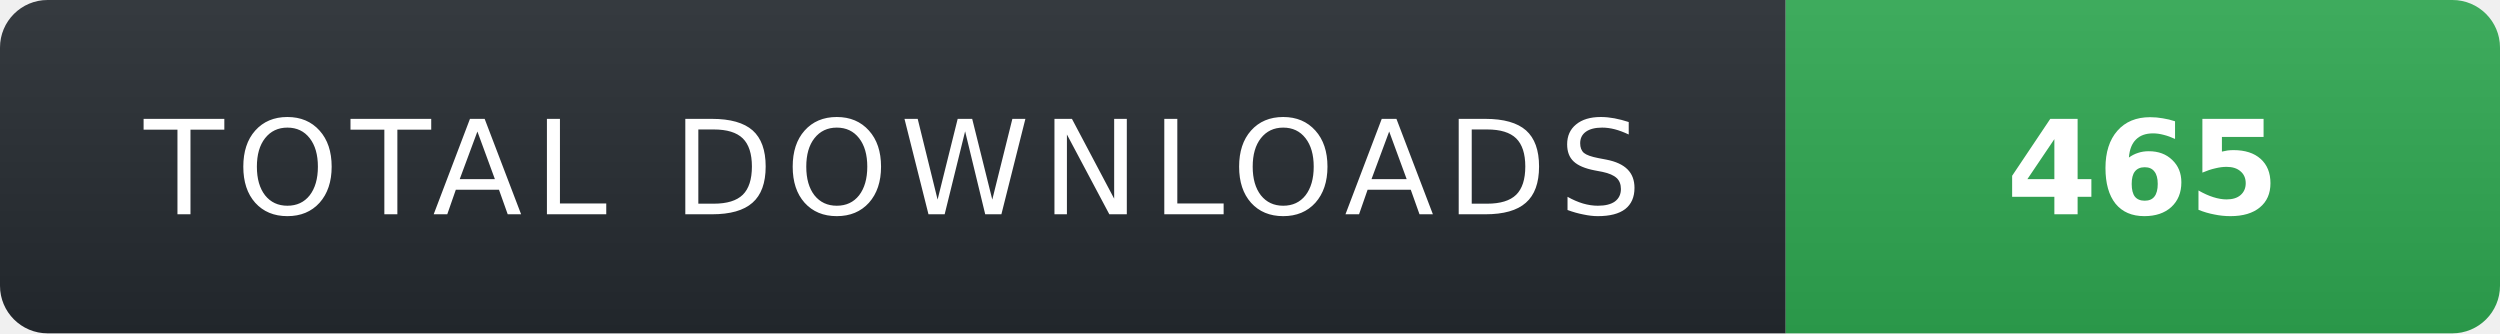
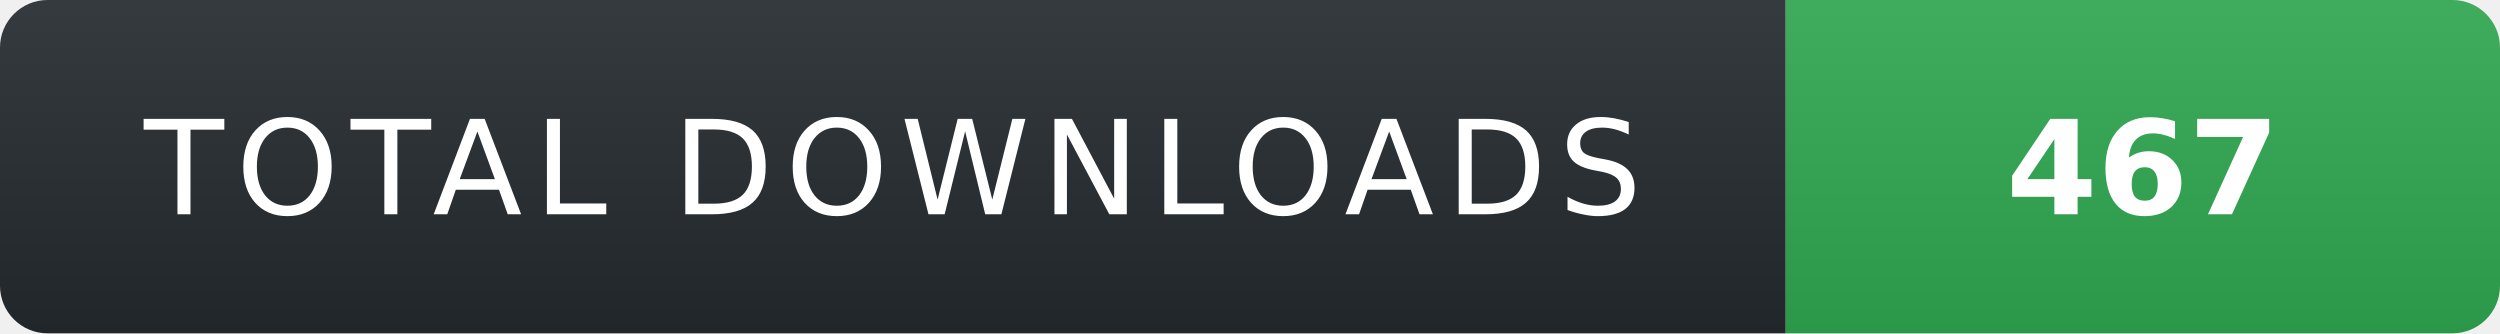
- <svg xmlns="http://www.w3.org/2000/svg" width="210" height="28" role="img" aria-label="TOTAL DOWNLOADS: 465">
+ <svg xmlns="http://www.w3.org/2000/svg" width="210" height="28" role="img" aria-label="TOTAL DOWNLOADS: 467">
  <linearGradient id="s" x2="0" y2="100%">
    <stop offset="0" stop-color="#fff" stop-opacity=".08" />
    <stop offset="1" stop-color="#000" stop-opacity=".08" />
  </linearGradient>
  <clipPath id="r">
    <rect width="210" height="28" rx="4" fill="#fff" />
  </clipPath>
  <g clip-path="url(#r)">
    <rect width="150" height="28" fill="#24292f" />
    <rect x="150" width="60" height="28" fill="#2ea44f" />
    <rect width="210" height="28" fill="url(#s)" />
  </g>
  <g fill="#fff" text-anchor="middle" font-family="Verdana,Geneva,DejaVu Sans,sans-serif" text-rendering="geometricPrecision" font-size="11">
    <text x="75" y="18" fill="#fff" letter-spacing="1">TOTAL DOWNLOADS</text>
-     <text x="180" y="18" fill="#fff" font-weight="700">465</text>
+     <text x="180" y="18" fill="#fff" font-weight="700">467</text>
  </g>
</svg>
